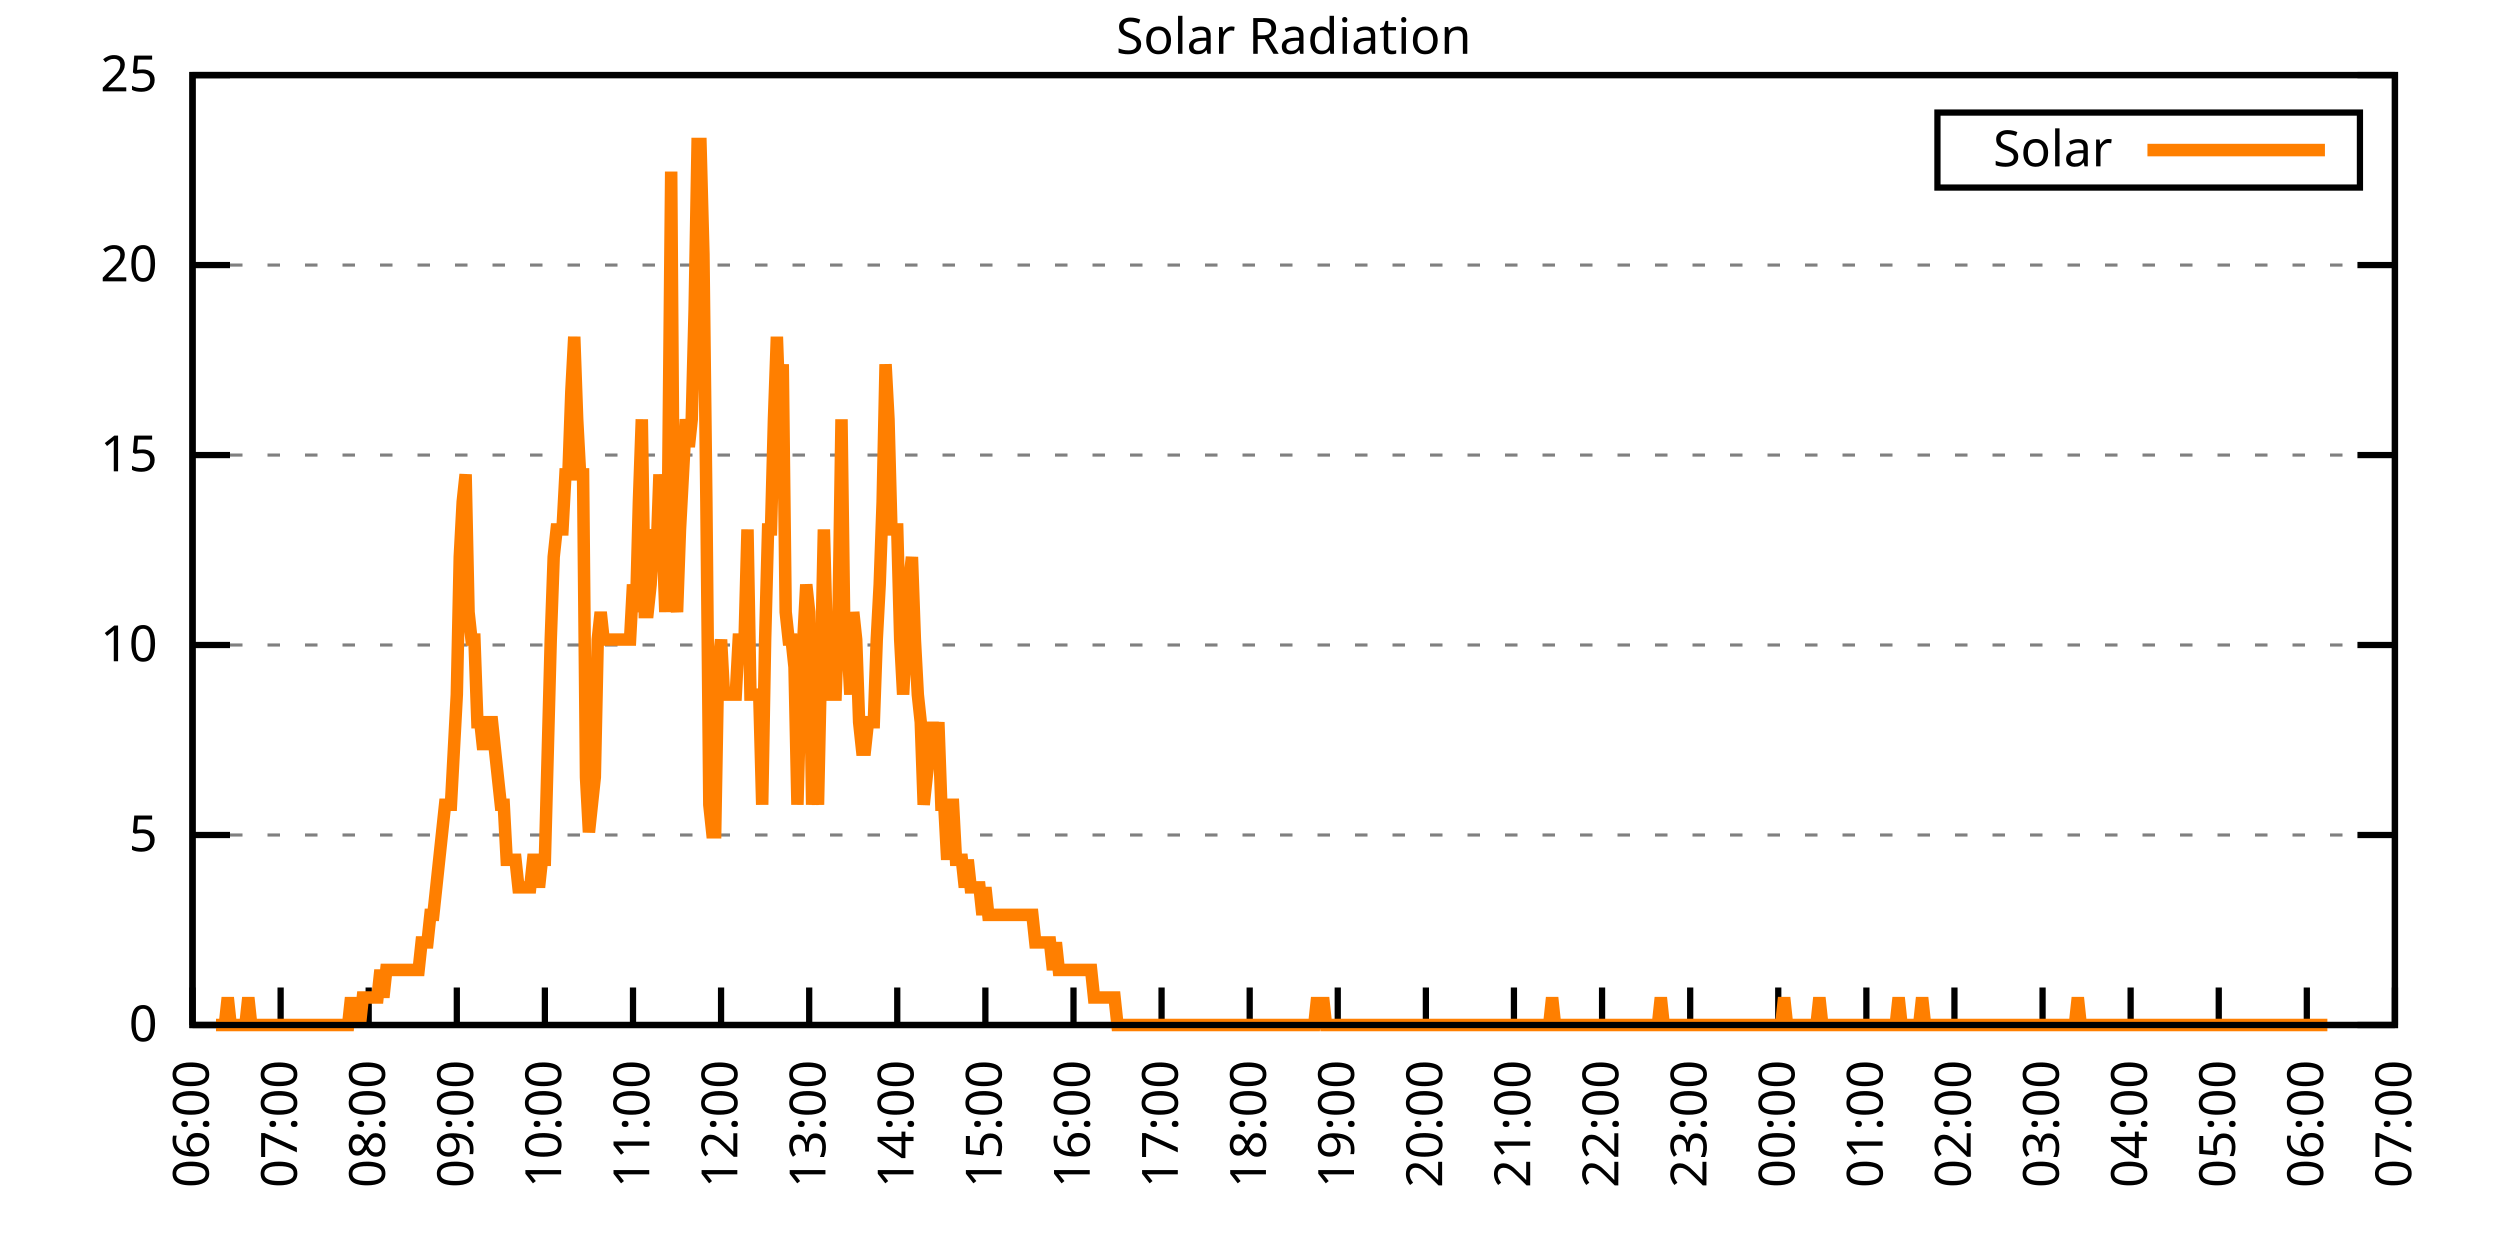
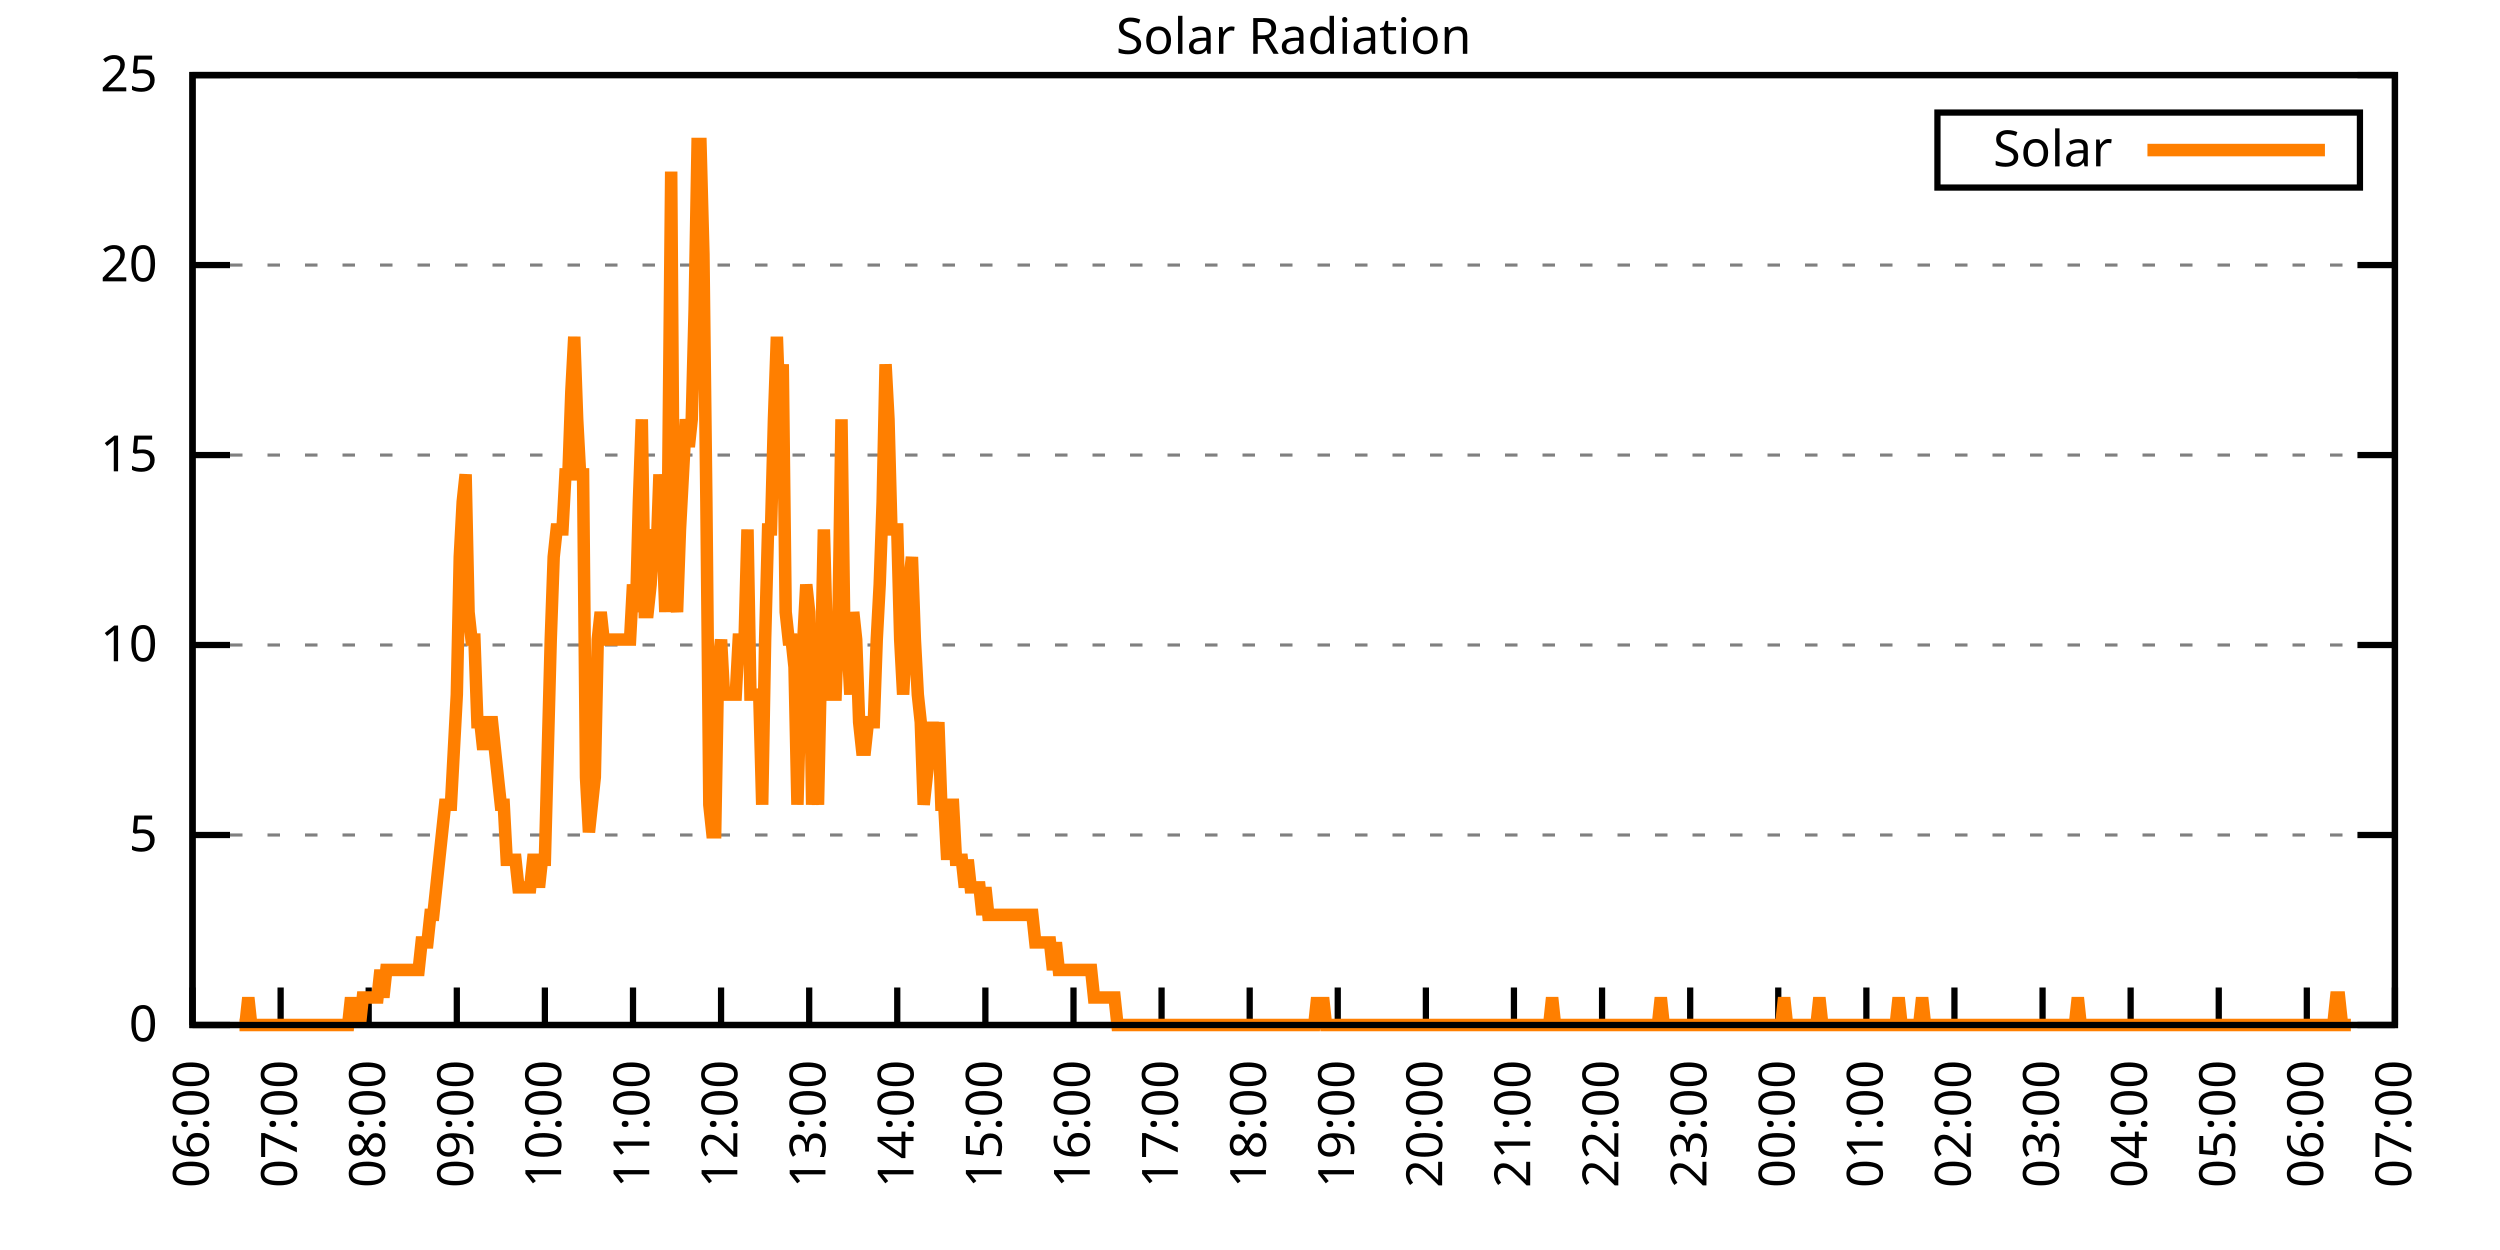
<svg xmlns="http://www.w3.org/2000/svg" xmlns:xlink="http://www.w3.org/1999/xlink" width="400" height="200" viewBox="0 0 400 200">
  <g id="gnuplot_canvas">
    <rect x="0" y="0" width="400" height="200" fill="none" />
    <defs>
      <circle id="gpDot" r="0.5" stroke-width="0.5" stroke="currentColor" />
      <path id="gpPt0" stroke-width="0.333" stroke="currentColor" d="M-1,0 h2 M0,-1 v2" />
      <path id="gpPt1" stroke-width="0.333" stroke="currentColor" d="M-1,-1 L1,1 M1,-1 L-1,1" />
      <path id="gpPt2" stroke-width="0.333" stroke="currentColor" d="M-1,0 L1,0 M0,-1 L0,1 M-1,-1 L1,1 M-1,1 L1,-1" />
      <rect id="gpPt3" stroke-width="0.333" stroke="currentColor" x="-1" y="-1" width="2" height="2" />
      <rect id="gpPt4" stroke-width="0.333" stroke="currentColor" fill="currentColor" x="-1" y="-1" width="2" height="2" />
      <circle id="gpPt5" stroke-width="0.333" stroke="currentColor" cx="0" cy="0" r="1" />
      <use xlink:href="#gpPt5" id="gpPt6" fill="currentColor" stroke="none" />
      <path id="gpPt7" stroke-width="0.333" stroke="currentColor" d="M0,-1.33 L-1.33,0.67 L1.33,0.67 z" />
      <use xlink:href="#gpPt7" id="gpPt8" fill="currentColor" stroke="none" />
      <use xlink:href="#gpPt7" id="gpPt9" stroke="currentColor" transform="rotate(180)" />
      <use xlink:href="#gpPt9" id="gpPt10" fill="currentColor" stroke="none" />
      <use xlink:href="#gpPt3" id="gpPt11" stroke="currentColor" transform="rotate(45)" />
      <use xlink:href="#gpPt11" id="gpPt12" fill="currentColor" stroke="none" />
      <path id="gpPt13" stroke-width="0.333" stroke="currentColor" d="M0,1.330 L1.265,0.411 L0.782,-1.067 L-0.782,-1.076 L-1.265,0.411 z" />
      <use xlink:href="#gpPt13" id="gpPt14" fill="currentColor" stroke="none" />
      <filter id="textbox" filterUnits="objectBoundingBox" x="0" y="0" height="1" width="1">
        <feFlood flood-color="white" flood-opacity="1" result="bgnd" />
        <feComposite in="SourceGraphic" in2="bgnd" operator="atop" />
      </filter>
      <filter id="greybox" filterUnits="objectBoundingBox" x="0" y="0" height="1" width="1">
        <feFlood flood-color="lightgrey" flood-opacity="1" result="grey" />
        <feComposite in="SourceGraphic" in2="grey" operator="atop" />
      </filter>
    </defs>
    <g fill="none" color="white" stroke="currentColor" stroke-width="1.00" stroke-linecap="butt" stroke-linejoin="miter">
</g>
    <g fill="none" color="black" stroke="currentColor" stroke-width="1.00" stroke-linecap="butt" stroke-linejoin="miter">
      <g stroke="none" shape-rendering="crispEdges">
        <polygon fill="rgb(255, 255, 255)" points="30.80,164.00 383.18,164.00 383.18,12.02 30.80,12.02 " />
      </g>
    </g>
    <g fill="none" color="black" stroke="currentColor" stroke-width="1.00" stroke-linecap="butt" stroke-linejoin="miter">
</g>
    <g fill="none" color="black" stroke="black" stroke-width="0.50" stroke-linecap="butt" stroke-linejoin="miter">
</g>
    <g fill="none" color="gray" stroke="currentColor" stroke-width="0.50" stroke-linecap="butt" stroke-linejoin="miter">
      <path stroke="gray" stroke-dasharray="2,4" class="gridline" d="M30.80,164.00 L383.19,164.00  " />
    </g>
    <g fill="none" color="gray" stroke="gray" stroke-width="1.00" stroke-linecap="butt" stroke-linejoin="miter">
</g>
    <g fill="none" color="black" stroke="currentColor" stroke-width="1.00" stroke-linecap="butt" stroke-linejoin="miter">
      <path stroke="black" d="M30.80,164.00 L36.80,164.00 M383.19,164.00 L377.19,164.00  " />
      <g transform="translate(25.20,166.60)" stroke="none" fill="black" font-family="Sans" font-size="8.00" text-anchor="end">
        <text>
          <tspan font-family="Sans"> 0</tspan>
        </text>
      </g>
    </g>
    <g fill="none" color="black" stroke="currentColor" stroke-width="1.00" stroke-linecap="butt" stroke-linejoin="miter">
</g>
    <g fill="none" color="black" stroke="black" stroke-width="0.50" stroke-linecap="butt" stroke-linejoin="miter">
</g>
    <g fill="none" color="gray" stroke="currentColor" stroke-width="0.50" stroke-linecap="butt" stroke-linejoin="miter">
      <path stroke="gray" stroke-dasharray="2,4" class="gridline" d="M30.80,133.60 L383.19,133.60  " />
    </g>
    <g fill="none" color="gray" stroke="gray" stroke-width="1.00" stroke-linecap="butt" stroke-linejoin="miter">
</g>
    <g fill="none" color="black" stroke="currentColor" stroke-width="1.00" stroke-linecap="butt" stroke-linejoin="miter">
      <path stroke="black" d="M30.80,133.60 L36.80,133.60 M383.19,133.60 L377.19,133.60  " />
      <g transform="translate(25.20,136.20)" stroke="none" fill="black" font-family="Sans" font-size="8.00" text-anchor="end">
        <text>
          <tspan font-family="Sans"> 5</tspan>
        </text>
      </g>
    </g>
    <g fill="none" color="black" stroke="currentColor" stroke-width="1.00" stroke-linecap="butt" stroke-linejoin="miter">
</g>
    <g fill="none" color="black" stroke="black" stroke-width="0.50" stroke-linecap="butt" stroke-linejoin="miter">
</g>
    <g fill="none" color="gray" stroke="currentColor" stroke-width="0.50" stroke-linecap="butt" stroke-linejoin="miter">
      <path stroke="gray" stroke-dasharray="2,4" class="gridline" d="M30.80,103.20 L383.19,103.20  " />
    </g>
    <g fill="none" color="gray" stroke="gray" stroke-width="1.00" stroke-linecap="butt" stroke-linejoin="miter">
</g>
    <g fill="none" color="black" stroke="currentColor" stroke-width="1.00" stroke-linecap="butt" stroke-linejoin="miter">
      <path stroke="black" d="M30.80,103.20 L36.80,103.20 M383.19,103.20 L377.19,103.20  " />
      <g transform="translate(25.20,105.80)" stroke="none" fill="black" font-family="Sans" font-size="8.00" text-anchor="end">
        <text>
          <tspan font-family="Sans"> 10</tspan>
        </text>
      </g>
    </g>
    <g fill="none" color="black" stroke="currentColor" stroke-width="1.00" stroke-linecap="butt" stroke-linejoin="miter">
</g>
    <g fill="none" color="black" stroke="black" stroke-width="0.50" stroke-linecap="butt" stroke-linejoin="miter">
</g>
    <g fill="none" color="gray" stroke="currentColor" stroke-width="0.50" stroke-linecap="butt" stroke-linejoin="miter">
      <path stroke="gray" stroke-dasharray="2,4" class="gridline" d="M30.80,72.81 L383.19,72.81  " />
    </g>
    <g fill="none" color="gray" stroke="gray" stroke-width="1.00" stroke-linecap="butt" stroke-linejoin="miter">
</g>
    <g fill="none" color="black" stroke="currentColor" stroke-width="1.00" stroke-linecap="butt" stroke-linejoin="miter">
      <path stroke="black" d="M30.80,72.81 L36.80,72.81 M383.19,72.81 L377.19,72.81  " />
      <g transform="translate(25.20,75.41)" stroke="none" fill="black" font-family="Sans" font-size="8.00" text-anchor="end">
        <text>
          <tspan font-family="Sans"> 15</tspan>
        </text>
      </g>
    </g>
    <g fill="none" color="black" stroke="currentColor" stroke-width="1.00" stroke-linecap="butt" stroke-linejoin="miter">
</g>
    <g fill="none" color="black" stroke="black" stroke-width="0.50" stroke-linecap="butt" stroke-linejoin="miter">
</g>
    <g fill="none" color="gray" stroke="currentColor" stroke-width="0.50" stroke-linecap="butt" stroke-linejoin="miter">
      <path stroke="gray" stroke-dasharray="2,4" class="gridline" d="M30.80,42.41 L383.19,42.41  " />
    </g>
    <g fill="none" color="gray" stroke="gray" stroke-width="1.00" stroke-linecap="butt" stroke-linejoin="miter">
</g>
    <g fill="none" color="black" stroke="currentColor" stroke-width="1.00" stroke-linecap="butt" stroke-linejoin="miter">
      <path stroke="black" d="M30.80,42.41 L36.80,42.41 M383.19,42.41 L377.19,42.41  " />
      <g transform="translate(25.20,45.01)" stroke="none" fill="black" font-family="Sans" font-size="8.00" text-anchor="end">
        <text>
          <tspan font-family="Sans"> 20</tspan>
        </text>
      </g>
    </g>
    <g fill="none" color="black" stroke="currentColor" stroke-width="1.00" stroke-linecap="butt" stroke-linejoin="miter">
</g>
    <g fill="none" color="black" stroke="black" stroke-width="0.50" stroke-linecap="butt" stroke-linejoin="miter">
</g>
    <g fill="none" color="gray" stroke="currentColor" stroke-width="0.50" stroke-linecap="butt" stroke-linejoin="miter">
      <path stroke="gray" stroke-dasharray="2,4" class="gridline" d="M30.80,12.01 L383.19,12.01  " />
    </g>
    <g fill="none" color="gray" stroke="gray" stroke-width="1.00" stroke-linecap="butt" stroke-linejoin="miter">
</g>
    <g fill="none" color="black" stroke="currentColor" stroke-width="1.00" stroke-linecap="butt" stroke-linejoin="miter">
      <path stroke="black" d="M30.80,12.01 L36.80,12.01 M383.19,12.01 L377.19,12.01  " />
      <g transform="translate(25.20,14.61)" stroke="none" fill="black" font-family="Sans" font-size="8.00" text-anchor="end">
        <text>
          <tspan font-family="Sans"> 25</tspan>
        </text>
      </g>
    </g>
    <g fill="none" color="black" stroke="currentColor" stroke-width="1.00" stroke-linecap="butt" stroke-linejoin="miter">
      <path stroke="black" d="M30.80,164.00 L30.80,158.00  " />
      <g transform="translate(33.40,169.60) rotate(270.00)" stroke="none" fill="black" font-family="Sans" font-size="8.00" text-anchor="end">
        <text>
          <tspan font-family="Sans">06:00</tspan>
        </text>
      </g>
    </g>
    <g fill="none" color="black" stroke="currentColor" stroke-width="1.00" stroke-linecap="butt" stroke-linejoin="miter">
      <path stroke="black" d="M44.90,164.00 L44.90,158.00  " />
      <g transform="translate(47.50,169.60) rotate(270.00)" stroke="none" fill="black" font-family="Sans" font-size="8.00" text-anchor="end">
        <text>
          <tspan font-family="Sans">07:00</tspan>
        </text>
      </g>
    </g>
    <g fill="none" color="black" stroke="currentColor" stroke-width="1.00" stroke-linecap="butt" stroke-linejoin="miter">
      <path stroke="black" d="M58.99,164.00 L58.99,158.00  " />
      <g transform="translate(61.59,169.60) rotate(270.00)" stroke="none" fill="black" font-family="Sans" font-size="8.00" text-anchor="end">
        <text>
          <tspan font-family="Sans">08:00</tspan>
        </text>
      </g>
    </g>
    <g fill="none" color="black" stroke="currentColor" stroke-width="1.00" stroke-linecap="butt" stroke-linejoin="miter">
      <path stroke="black" d="M73.09,164.00 L73.09,158.00  " />
      <g transform="translate(75.69,169.60) rotate(270.00)" stroke="none" fill="black" font-family="Sans" font-size="8.00" text-anchor="end">
        <text>
          <tspan font-family="Sans">09:00</tspan>
        </text>
      </g>
    </g>
    <g fill="none" color="black" stroke="currentColor" stroke-width="1.00" stroke-linecap="butt" stroke-linejoin="miter">
      <path stroke="black" d="M87.18,164.00 L87.18,158.00  " />
      <g transform="translate(89.78,169.60) rotate(270.00)" stroke="none" fill="black" font-family="Sans" font-size="8.00" text-anchor="end">
        <text>
          <tspan font-family="Sans">10:00</tspan>
        </text>
      </g>
    </g>
    <g fill="none" color="black" stroke="currentColor" stroke-width="1.00" stroke-linecap="butt" stroke-linejoin="miter">
      <path stroke="black" d="M101.28,164.00 L101.28,158.00  " />
      <g transform="translate(103.88,169.60) rotate(270.00)" stroke="none" fill="black" font-family="Sans" font-size="8.00" text-anchor="end">
        <text>
          <tspan font-family="Sans">11:00</tspan>
        </text>
      </g>
    </g>
    <g fill="none" color="black" stroke="currentColor" stroke-width="1.00" stroke-linecap="butt" stroke-linejoin="miter">
      <path stroke="black" d="M115.37,164.00 L115.37,158.00  " />
      <g transform="translate(117.97,169.60) rotate(270.00)" stroke="none" fill="black" font-family="Sans" font-size="8.00" text-anchor="end">
        <text>
          <tspan font-family="Sans">12:00</tspan>
        </text>
      </g>
    </g>
    <g fill="none" color="black" stroke="currentColor" stroke-width="1.00" stroke-linecap="butt" stroke-linejoin="miter">
      <path stroke="black" d="M129.47,164.00 L129.47,158.00  " />
      <g transform="translate(132.07,169.60) rotate(270.00)" stroke="none" fill="black" font-family="Sans" font-size="8.00" text-anchor="end">
        <text>
          <tspan font-family="Sans">13:00</tspan>
        </text>
      </g>
    </g>
    <g fill="none" color="black" stroke="currentColor" stroke-width="1.00" stroke-linecap="butt" stroke-linejoin="miter">
      <path stroke="black" d="M143.56,164.00 L143.56,158.00  " />
      <g transform="translate(146.16,169.60) rotate(270.00)" stroke="none" fill="black" font-family="Sans" font-size="8.00" text-anchor="end">
        <text>
          <tspan font-family="Sans">14:00</tspan>
        </text>
      </g>
    </g>
    <g fill="none" color="black" stroke="currentColor" stroke-width="1.00" stroke-linecap="butt" stroke-linejoin="miter">
      <path stroke="black" d="M157.66,164.00 L157.66,158.00  " />
      <g transform="translate(160.26,169.60) rotate(270.00)" stroke="none" fill="black" font-family="Sans" font-size="8.00" text-anchor="end">
        <text>
          <tspan font-family="Sans">15:00</tspan>
        </text>
      </g>
    </g>
    <g fill="none" color="black" stroke="currentColor" stroke-width="1.00" stroke-linecap="butt" stroke-linejoin="miter">
      <path stroke="black" d="M171.76,164.00 L171.76,158.00  " />
      <g transform="translate(174.36,169.60) rotate(270.00)" stroke="none" fill="black" font-family="Sans" font-size="8.00" text-anchor="end">
        <text>
          <tspan font-family="Sans">16:00</tspan>
        </text>
      </g>
    </g>
    <g fill="none" color="black" stroke="currentColor" stroke-width="1.00" stroke-linecap="butt" stroke-linejoin="miter">
      <path stroke="black" d="M185.85,164.00 L185.85,158.00  " />
      <g transform="translate(188.45,169.60) rotate(270.00)" stroke="none" fill="black" font-family="Sans" font-size="8.00" text-anchor="end">
        <text>
          <tspan font-family="Sans">17:00</tspan>
        </text>
      </g>
    </g>
    <g fill="none" color="black" stroke="currentColor" stroke-width="1.00" stroke-linecap="butt" stroke-linejoin="miter">
      <path stroke="black" d="M199.95,164.00 L199.95,158.00  " />
      <g transform="translate(202.55,169.60) rotate(270.00)" stroke="none" fill="black" font-family="Sans" font-size="8.00" text-anchor="end">
        <text>
          <tspan font-family="Sans">18:00</tspan>
        </text>
      </g>
    </g>
    <g fill="none" color="black" stroke="currentColor" stroke-width="1.00" stroke-linecap="butt" stroke-linejoin="miter">
      <path stroke="black" d="M214.04,164.00 L214.04,158.00  " />
      <g transform="translate(216.64,169.60) rotate(270.00)" stroke="none" fill="black" font-family="Sans" font-size="8.00" text-anchor="end">
        <text>
          <tspan font-family="Sans">19:00</tspan>
        </text>
      </g>
    </g>
    <g fill="none" color="black" stroke="currentColor" stroke-width="1.00" stroke-linecap="butt" stroke-linejoin="miter">
      <path stroke="black" d="M228.14,164.00 L228.14,158.00  " />
      <g transform="translate(230.74,169.60) rotate(270.00)" stroke="none" fill="black" font-family="Sans" font-size="8.00" text-anchor="end">
        <text>
          <tspan font-family="Sans">20:00</tspan>
        </text>
      </g>
    </g>
    <g fill="none" color="black" stroke="currentColor" stroke-width="1.00" stroke-linecap="butt" stroke-linejoin="miter">
      <path stroke="black" d="M242.23,164.00 L242.23,158.00  " />
      <g transform="translate(244.83,169.60) rotate(270.00)" stroke="none" fill="black" font-family="Sans" font-size="8.00" text-anchor="end">
        <text>
          <tspan font-family="Sans">21:00</tspan>
        </text>
      </g>
    </g>
    <g fill="none" color="black" stroke="currentColor" stroke-width="1.00" stroke-linecap="butt" stroke-linejoin="miter">
      <path stroke="black" d="M256.33,164.00 L256.33,158.00  " />
      <g transform="translate(258.93,169.60) rotate(270.00)" stroke="none" fill="black" font-family="Sans" font-size="8.00" text-anchor="end">
        <text>
          <tspan font-family="Sans">22:00</tspan>
        </text>
      </g>
    </g>
    <g fill="none" color="black" stroke="currentColor" stroke-width="1.00" stroke-linecap="butt" stroke-linejoin="miter">
      <path stroke="black" d="M270.43,164.00 L270.43,158.00  " />
      <g transform="translate(273.03,169.60) rotate(270.00)" stroke="none" fill="black" font-family="Sans" font-size="8.00" text-anchor="end">
        <text>
          <tspan font-family="Sans">23:00</tspan>
        </text>
      </g>
    </g>
    <g fill="none" color="black" stroke="currentColor" stroke-width="1.00" stroke-linecap="butt" stroke-linejoin="miter">
      <path stroke="black" d="M284.52,164.00 L284.52,158.00  " />
      <g transform="translate(287.12,169.60) rotate(270.00)" stroke="none" fill="black" font-family="Sans" font-size="8.00" text-anchor="end">
        <text>
          <tspan font-family="Sans">00:00</tspan>
        </text>
      </g>
    </g>
    <g fill="none" color="black" stroke="currentColor" stroke-width="1.00" stroke-linecap="butt" stroke-linejoin="miter">
      <path stroke="black" d="M298.62,164.00 L298.62,158.00  " />
      <g transform="translate(301.22,169.60) rotate(270.00)" stroke="none" fill="black" font-family="Sans" font-size="8.00" text-anchor="end">
        <text>
          <tspan font-family="Sans">01:00</tspan>
        </text>
      </g>
    </g>
    <g fill="none" color="black" stroke="currentColor" stroke-width="1.00" stroke-linecap="butt" stroke-linejoin="miter">
      <path stroke="black" d="M312.71,164.00 L312.71,158.00  " />
      <g transform="translate(315.31,169.60) rotate(270.00)" stroke="none" fill="black" font-family="Sans" font-size="8.00" text-anchor="end">
        <text>
          <tspan font-family="Sans">02:00</tspan>
        </text>
      </g>
    </g>
    <g fill="none" color="black" stroke="currentColor" stroke-width="1.00" stroke-linecap="butt" stroke-linejoin="miter">
      <path stroke="black" d="M326.81,164.00 L326.81,158.00  " />
      <g transform="translate(329.41,169.60) rotate(270.00)" stroke="none" fill="black" font-family="Sans" font-size="8.00" text-anchor="end">
        <text>
          <tspan font-family="Sans">03:00</tspan>
        </text>
      </g>
    </g>
    <g fill="none" color="black" stroke="currentColor" stroke-width="1.00" stroke-linecap="butt" stroke-linejoin="miter">
      <path stroke="black" d="M340.90,164.00 L340.90,158.00  " />
      <g transform="translate(343.50,169.60) rotate(270.00)" stroke="none" fill="black" font-family="Sans" font-size="8.00" text-anchor="end">
        <text>
          <tspan font-family="Sans">04:00</tspan>
        </text>
      </g>
    </g>
    <g fill="none" color="black" stroke="currentColor" stroke-width="1.00" stroke-linecap="butt" stroke-linejoin="miter">
      <path stroke="black" d="M355.00,164.00 L355.00,158.00  " />
      <g transform="translate(357.60,169.60) rotate(270.00)" stroke="none" fill="black" font-family="Sans" font-size="8.00" text-anchor="end">
        <text>
          <tspan font-family="Sans">05:00</tspan>
        </text>
      </g>
    </g>
    <g fill="none" color="black" stroke="currentColor" stroke-width="1.00" stroke-linecap="butt" stroke-linejoin="miter">
      <path stroke="black" d="M369.09,164.00 L369.09,158.00  " />
      <g transform="translate(371.69,169.60) rotate(270.00)" stroke="none" fill="black" font-family="Sans" font-size="8.00" text-anchor="end">
        <text>
          <tspan font-family="Sans">06:00</tspan>
        </text>
      </g>
    </g>
    <g fill="none" color="black" stroke="currentColor" stroke-width="1.00" stroke-linecap="butt" stroke-linejoin="miter">
      <path stroke="black" d="M383.19,164.00 L383.19,158.00  " />
      <g transform="translate(385.79,169.60) rotate(270.00)" stroke="none" fill="black" font-family="Sans" font-size="8.00" text-anchor="end">
        <text>
          <tspan font-family="Sans">07:00</tspan>
        </text>
      </g>
    </g>
    <g fill="none" color="black" stroke="currentColor" stroke-width="1.00" stroke-linecap="butt" stroke-linejoin="miter">
</g>
    <g fill="none" color="black" stroke="currentColor" stroke-width="1.00" stroke-linecap="butt" stroke-linejoin="miter">
      <path stroke="black" d="M30.80,12.01 L30.80,164.00 L383.19,164.00 L383.19,12.01 L30.80,12.01 Z  " />
    </g>
    <g fill="none" color="black" stroke="currentColor" stroke-width="1.00" stroke-linecap="butt" stroke-linejoin="miter">
</g>
    <g fill="none" color="black" stroke="currentColor" stroke-width="1.00" stroke-linecap="butt" stroke-linejoin="miter">
      <path stroke="black" d="M309.99,30.01 L309.99,18.01 L377.59,18.01 L377.59,30.01 L309.99,30.01 Z  " />
    </g>
    <g id="Solar_Radiation_plot_1">
      <g fill="none" color="white" stroke="black" stroke-width="2.00" stroke-linecap="butt" stroke-linejoin="miter">
</g>
      <g fill="none" color="black" stroke="currentColor" stroke-width="2.00" stroke-linecap="butt" stroke-linejoin="miter">
        <g transform="translate(337.99,26.61)" stroke="none" fill="black" font-family="Sans" font-size="8.00" text-anchor="end">
          <text>
            <tspan font-family="Sans">Solar</tspan>
          </text>
        </g>
      </g>
      <g fill="none" color="black" stroke="currentColor" stroke-width="2.00" stroke-linecap="butt" stroke-linejoin="miter">
-         <path stroke="rgb(255, 127,   0)" d="M343.59,24.01 L371.99,24.01 M34.56,164.00 L35.03,164.00 L35.50,164.00 L35.97,164.00 L36.44,159.60 L36.91,164.00   L37.38,164.00 L37.85,164.00 L38.32,164.00 L38.79,164.00 L39.26,164.00 L39.73,159.60 L40.20,164.00 L40.67,164.00   L41.14,164.00 L41.61,164.00 L42.08,164.00 L42.55,164.00 L43.02,164.00 L43.49,164.00 L43.96,164.00 L44.43,164.00   L44.90,164.00 L45.37,164.00 L45.84,164.00 L46.31,164.00 L46.78,164.00 L47.24,164.00 L47.71,164.00 L48.18,164.00   L48.65,164.00 L49.12,164.00 L49.59,164.00 L50.06,164.00 L50.53,164.00 L51.00,164.00 L51.47,164.00 L51.94,164.00   L52.41,164.00 L52.88,164.00 L53.35,164.00 L53.82,164.00 L54.29,164.00 L54.76,164.00 L55.23,164.00 L55.70,164.00   L56.17,159.60 L56.64,164.00 L57.11,159.60 L57.58,164.00 L58.05,159.60 L58.52,159.60 L58.99,159.60 L59.46,159.60   L59.93,159.60 L60.40,159.60 L60.87,155.19 L61.34,159.60 L61.81,155.19 L62.28,155.19 L62.75,155.19 L63.22,155.19   L63.69,155.19 L64.16,155.19 L64.63,155.19 L65.10,155.19 L65.57,155.19 L66.04,155.19 L66.51,155.19 L66.98,155.19   L67.45,150.79 L67.92,150.79 L68.39,150.79 L68.86,146.38 L69.33,146.38 L69.80,141.98 L70.27,137.57 L70.74,133.17   L71.21,128.76 L71.68,128.76 L72.15,128.76 L72.62,119.95 L73.09,111.14 L73.56,89.12 L74.03,80.31 L74.50,75.90   L74.97,97.93 L75.44,102.33 L75.91,102.33 L76.38,115.55 L76.85,115.55 L77.32,119.95 L77.79,115.55 L78.26,115.55   L78.73,115.55 L79.19,119.95 L79.66,124.36 L80.13,128.76 L80.60,128.76 L81.07,137.57 L81.54,137.57 L82.01,137.57   L82.48,137.57 L82.95,141.98 L83.42,141.98 L83.89,141.98 L84.36,141.98 L84.83,141.98 L85.30,137.57 L85.77,137.57   L86.24,141.98 L86.71,137.57 L87.18,137.57 L87.65,119.95 L88.12,102.33 L88.59,89.12 L89.06,84.71 L89.53,84.71   L90.00,84.71 L90.47,75.90 L90.94,75.90 L91.41,62.69 L91.88,53.88 L92.35,67.09 L92.82,75.90 L93.29,75.90   L93.76,124.36 L94.23,133.17 L94.70,128.76 L95.17,124.36 L95.64,102.33 L96.11,97.93 L96.58,102.33 L97.05,102.33   L97.52,102.33 L97.99,102.33 L98.46,102.33 L98.93,102.33 L99.40,102.33 L99.87,102.33 L100.34,102.33 L100.81,102.33   L101.28,93.52 L101.75,97.93 L102.22,80.31 L102.69,67.09 L103.16,97.93 L103.63,97.93 L104.10,93.52 L104.57,84.71   L105.04,89.12 L105.51,75.90 L105.98,84.71 L106.45,97.93 L106.92,75.90 L107.39,27.45 L107.86,93.52 L108.33,97.93   L108.80,84.71 L109.27,75.90 L109.74,67.09 L110.21,71.50 L110.68,67.09 L111.14,49.47 L111.61,23.04 L112.08,23.04   L112.55,40.66 L113.02,80.31 L113.49,128.76 L113.96,133.17 L114.43,133.17 L114.90,106.74 L115.37,102.33 L115.84,111.14   L116.31,111.14 L116.78,111.14 L117.25,111.14 L117.72,111.14 L118.19,102.33 L118.66,102.33 L119.13,102.33 L119.60,84.71   L120.07,111.14 L120.54,111.14 L121.01,111.14 L121.48,111.14 L121.95,128.76 L122.42,102.33 L122.89,84.71 L123.36,84.71   L123.83,67.09 L124.30,53.88 L124.77,67.09 L125.24,58.28 L125.71,97.93 L126.18,102.33 L126.65,102.33 L127.12,106.74   L127.59,128.76 L128.06,111.14 L128.53,102.33 L129.00,93.52 L129.47,97.93 L129.94,128.76 L130.41,119.95 L130.88,128.76   L131.35,106.74 L131.82,84.71 L132.29,102.33 L132.76,111.14 L133.23,111.14 L133.70,111.14 L134.17,97.93 L134.64,67.09   L135.11,102.33 L135.58,102.33 L136.05,111.14 L136.52,97.93 L136.99,102.33 L137.46,115.55 L137.93,119.95 L138.40,119.95   L138.87,115.55 L139.34,115.55 L139.81,115.55 L140.28,102.33 L140.75,93.52 L141.22,80.31 L141.69,58.28 L142.16,67.09   L142.63,84.71 L143.09,84.71 L143.56,84.71 L144.03,102.33 L144.50,111.14 L144.97,102.33 L145.44,93.52 L145.91,89.12   L146.38,102.33 L146.85,111.14 L147.32,115.55 L147.79,128.76 L148.26,124.36 L148.73,119.95 L149.20,115.55 L149.67,119.95   L150.14,115.55 L150.61,128.76 L151.08,128.76 L151.55,137.57 L152.02,128.76 L152.49,128.76 L152.96,137.57 L153.43,137.57   L153.90,137.57 L154.37,141.98 L154.84,137.57 L155.31,141.98 L155.78,141.98 L156.25,141.98 L156.72,141.98 L157.19,146.38   L157.66,141.98 L158.13,146.38 L158.60,146.38 L159.07,146.38 L159.54,146.38 L160.01,146.38 L160.48,146.38 L160.95,146.38   L161.42,146.38 L161.89,146.38 L162.36,146.38 L162.83,146.38 L163.30,146.38 L163.77,146.38 L164.24,146.38 L164.71,146.38   L165.18,146.38 L165.65,150.79 L166.12,150.79 L166.59,150.79 L167.06,150.79 L167.53,150.79 L168.00,150.79 L168.47,155.19   L168.94,150.79 L169.41,155.19 L169.88,155.19 L170.35,155.19 L170.82,155.19 L171.29,155.19 L171.76,155.19 L172.23,155.19   L172.70,155.19 L173.17,155.19 L173.64,155.19 L174.11,155.19 L174.58,155.19 L175.04,159.60 L175.51,159.60 L175.98,159.60   L176.45,159.60 L176.92,159.60 L177.39,159.60 L177.86,159.60 L178.33,159.60 L178.80,164.00 L179.27,164.00 L179.74,164.00   L180.21,164.00 L180.68,164.00 L181.15,164.00 L181.62,164.00 L182.09,164.00 L182.56,164.00 L183.03,164.00 L183.50,164.00   L183.97,164.00 L184.44,164.00 L184.91,164.00 L185.38,164.00 L185.85,164.00 L186.32,164.00 L186.79,164.00 L187.26,164.00   L187.73,164.00 L188.20,164.00 L188.67,164.00 L189.14,164.00 L189.61,164.00 L190.08,164.00 L190.55,164.00 L191.02,164.00   L191.49,164.00 L191.96,164.00 L192.43,164.00 L192.90,164.00 L193.37,164.00 L193.84,164.00 L194.31,164.00 L194.78,164.00   L195.25,164.00 L195.72,164.00 L196.19,164.00 L196.66,164.00 L197.13,164.00 L197.60,164.00 L198.07,164.00 L198.54,164.00   L199.01,164.00 L199.48,164.00 L199.95,164.00 L200.42,164.00 L200.89,164.00 L201.36,164.00 L201.83,164.00 L202.30,164.00   L202.77,164.00 L203.24,164.00 L203.71,164.00 L204.18,164.00 L204.65,164.00 L205.12,164.00 L205.59,164.00 L206.06,164.00   L206.53,164.00 L207.00,164.00 L207.46,164.00 L207.93,164.00 L208.40,164.00 L208.87,164.00 L209.34,164.00 L209.81,164.00   L210.28,164.00 L210.75,159.60 L211.22,164.00 L211.69,159.60 L212.16,164.00 L212.63,164.00 L213.10,164.00 L213.57,164.00   L214.04,164.00 L214.51,164.00 L214.98,164.00 L215.45,164.00 L215.92,164.00 L216.39,164.00 L216.86,164.00 L217.33,164.00   L217.80,164.00 L218.27,164.00 L218.74,164.00 L219.21,164.00 L219.68,164.00 L220.15,164.00 L220.62,164.00 L221.09,164.00   L221.56,164.00 L222.03,164.00 L222.50,164.00 L222.97,164.00 L223.44,164.00 L223.91,164.00 L224.38,164.00 L224.85,164.00   L225.32,164.00 L225.79,164.00 L226.26,164.00 L226.73,164.00 L227.20,164.00 L227.67,164.00 L228.14,164.00 L228.61,164.00   L229.08,164.00 L229.55,164.00 L230.02,164.00 L230.49,164.00 L230.96,164.00 L231.43,164.00 L231.90,164.00 L232.37,164.00   L232.84,164.00 L233.31,164.00 L233.78,164.00 L234.25,164.00 L234.72,164.00 L235.19,164.00 L235.66,164.00 L236.13,164.00   L236.60,164.00 L237.07,164.00 L237.54,164.00 L238.01,164.00 L238.48,164.00 L238.95,164.00 L239.41,164.00 L239.88,164.00   L240.35,164.00 L240.82,164.00 L241.29,164.00 L241.76,164.00 L242.23,164.00 L242.70,164.00 L243.17,164.00 L243.64,164.00   L244.11,164.00 L244.58,164.00 L245.05,164.00 L245.52,164.00 L245.99,164.00 L246.46,164.00 L246.93,164.00 L247.40,164.00   L247.87,164.00 L248.34,159.60 L248.81,164.00 L249.28,164.00 L249.75,164.00 L250.22,164.00 L250.69,164.00 L251.16,164.00   L251.63,164.00 L252.10,164.00 L252.57,164.00 L253.04,164.00 L253.51,164.00 L253.98,164.00 L254.45,164.00 L254.92,164.00   L255.39,164.00 L255.86,164.00 L256.33,164.00 L256.80,164.00 L257.27,164.00 L257.74,164.00 L258.21,164.00 L258.68,164.00   L259.15,164.00 L259.62,164.00 L260.09,164.00 L260.56,164.00 L261.03,164.00 L261.50,164.00 L261.97,164.00 L262.44,164.00   L262.91,164.00 L263.38,164.00 L263.85,164.00 L264.32,164.00 L264.79,164.00 L265.26,164.00 L265.73,159.60 L266.20,164.00   L266.67,164.00 L267.14,164.00 L267.61,164.00 L268.08,164.00 L268.55,164.00 L269.02,164.00 L269.49,164.00 L269.96,164.00   L270.43,164.00 L270.90,164.00 L271.36,164.00 L271.83,164.00 L272.30,164.00 L272.77,164.00 L273.24,164.00 L273.71,164.00   L274.18,164.00 L274.65,164.00 L275.12,164.00 L275.59,164.00 L276.06,164.00 L276.53,164.00 L277.00,164.00 L277.47,164.00   L277.94,164.00 L278.41,164.00 L278.88,164.00 L279.35,164.00 L279.82,164.00 L280.29,164.00 L280.76,164.00 L281.23,164.00   L281.70,164.00 L282.17,164.00 L282.64,164.00 L283.11,164.00 L283.58,164.00 L284.05,164.00 L284.52,164.00 L284.99,164.00   L285.46,159.60 L285.93,164.00 L286.40,164.00 L286.87,164.00 L287.34,164.00 L287.81,164.00 L288.28,164.00 L288.75,164.00   L289.22,164.00 L289.69,164.00 L290.16,164.00 L290.63,164.00 L291.10,159.60 L291.57,164.00 L292.04,164.00 L292.51,164.00   L292.98,164.00 L293.45,164.00 L293.92,164.00 L294.39,164.00 L294.86,164.00 L295.33,164.00 L295.80,164.00 L296.27,164.00   L296.74,164.00 L297.21,164.00 L297.68,164.00 L298.15,164.00 L298.62,164.00 L299.09,164.00 L299.56,164.00 L300.03,164.00   L300.50,164.00 L300.97,164.00 L301.44,164.00 L301.91,164.00 L302.38,164.00 L302.85,164.00 L303.31,164.00 L303.78,159.60   L304.25,164.00 L304.72,164.00 L305.19,164.00 L305.66,164.00 L306.13,164.00 L306.60,164.00 L307.07,164.00 L307.54,159.60   L308.01,164.00 L308.48,164.00 L308.95,164.00 L309.42,164.00 L309.89,164.00 L310.36,164.00 L310.83,164.00 L311.30,164.00   L311.77,164.00 L312.24,164.00 L312.71,164.00 L313.18,164.00 L313.65,164.00 L314.12,164.00 L314.59,164.00 L315.06,164.00   L315.53,164.00 L316.00,164.00 L316.47,164.00 L316.94,164.00 L317.41,164.00 L317.88,164.00 L318.35,164.00 L318.82,164.00   L319.29,164.00 L319.76,164.00 L320.23,164.00 L320.70,164.00 L321.17,164.00 L321.64,164.00 L322.11,164.00 L322.58,164.00   L323.05,164.00 L323.52,164.00 L323.99,164.00 L324.46,164.00 L324.93,164.00 L325.40,164.00 L325.87,164.00 L326.34,164.00   L326.81,164.00 L327.28,164.00 L327.75,164.00 L328.22,164.00 L328.69,164.00 L329.16,164.00 L329.63,164.00 L330.10,164.00   L330.57,164.00 L331.04,164.00 L331.51,164.00 L331.98,164.00 L332.45,159.60 L332.92,164.00 L333.39,164.00 L333.86,164.00   L334.33,164.00 L334.80,164.00 L335.26,164.00 L335.73,164.00 L336.20,164.00 L336.67,164.00 L337.14,164.00 L337.61,164.00   L338.08,164.00 L338.55,164.00 L339.02,164.00 L339.49,164.00 L339.96,164.00 L340.43,164.00 L340.90,164.00 L341.37,164.00   L341.84,164.00 L342.31,164.00 L342.78,164.00 L343.25,164.00 L343.72,164.00 L344.19,164.00 L344.66,164.00 L345.13,164.00   L345.60,164.00 L346.07,164.00 L346.54,164.00 L347.01,164.00 L347.48,164.00 L347.95,164.00 L348.42,164.00 L348.89,164.00   L349.36,164.00 L349.83,164.00 L350.30,164.00 L350.77,164.00 L351.24,164.00 L351.71,164.00 L352.18,164.00 L352.65,164.00   L353.12,164.00 L353.59,164.00 L354.06,164.00 L354.53,164.00 L355.00,164.00 L355.47,164.00 L355.94,164.00 L356.41,164.00   L356.88,164.00 L357.35,164.00 L357.82,164.00 L358.29,164.00 L358.76,164.00 L359.23,164.00 L359.70,164.00 L360.17,164.00   L360.64,164.00 L361.11,164.00 L361.58,164.00 L362.05,164.00 L362.52,164.00 L362.99,164.00 L363.46,164.00 L363.93,164.00   L364.40,164.00 L364.87,164.00 L365.34,164.00 L365.81,164.00 L366.28,164.00 L366.75,164.00 L367.21,164.00 L367.68,164.00   L368.15,164.00 L368.62,164.00 L369.09,164.00 L369.56,164.00 L370.03,164.00 L370.50,164.00 L370.97,164.00 L371.44,164.00   L371.91,164.00 L372.38,164.00  " />
+         <path stroke="rgb(255, 127,   0)" d="M343.59,24.01 L371.99,24.01 M38.32,164.00 L38.79,164.00 L39.26,164.00 L39.73,159.60 L40.20,164.00 L40.67,164.00   L41.14,164.00 L41.61,164.00 L42.08,164.00 L42.55,164.00 L43.02,164.00 L43.49,164.00 L43.96,164.00 L44.43,164.00   L44.90,164.00 L45.37,164.00 L45.84,164.00 L46.31,164.00 L46.78,164.00 L47.24,164.00 L47.71,164.00 L48.18,164.00   L48.65,164.00 L49.12,164.00 L49.59,164.00 L50.06,164.00 L50.53,164.00 L51.00,164.00 L51.47,164.00 L51.94,164.00   L52.41,164.00 L52.88,164.00 L53.35,164.00 L53.82,164.00 L54.29,164.00 L54.76,164.00 L55.23,164.00 L55.70,164.00   L56.17,159.60 L56.64,164.00 L57.11,159.60 L57.58,164.00 L58.05,159.60 L58.52,159.60 L58.99,159.60 L59.46,159.60   L59.93,159.60 L60.40,159.60 L60.87,155.19 L61.34,159.60 L61.81,155.19 L62.28,155.19 L62.75,155.19 L63.22,155.19   L63.69,155.19 L64.16,155.19 L64.63,155.19 L65.10,155.19 L65.57,155.19 L66.04,155.19 L66.51,155.19 L66.98,155.19   L67.45,150.79 L67.92,150.79 L68.39,150.79 L68.86,146.38 L69.33,146.38 L69.80,141.98 L70.27,137.57 L70.74,133.17   L71.21,128.76 L71.68,128.76 L72.15,128.76 L72.62,119.95 L73.09,111.14 L73.56,89.12 L74.03,80.31 L74.50,75.90   L74.97,97.93 L75.44,102.33 L75.91,102.33 L76.38,115.55 L76.85,115.55 L77.32,119.95 L77.79,115.55 L78.26,115.55   L78.73,115.55 L79.19,119.95 L79.66,124.36 L80.13,128.76 L80.60,128.76 L81.07,137.57 L81.54,137.57 L82.01,137.57   L82.48,137.57 L82.95,141.98 L83.42,141.98 L83.89,141.98 L84.36,141.98 L84.83,141.98 L85.30,137.57 L85.77,137.57   L86.24,141.98 L86.71,137.57 L87.18,137.57 L87.65,119.95 L88.12,102.33 L88.59,89.12 L89.06,84.71 L89.53,84.71   L90.00,84.71 L90.47,75.90 L90.94,75.90 L91.41,62.69 L91.88,53.88 L92.35,67.09 L92.82,75.90 L93.29,75.90   L93.76,124.36 L94.23,133.17 L94.70,128.76 L95.17,124.36 L95.64,102.33 L96.11,97.93 L96.58,102.33 L97.05,102.33   L97.52,102.33 L97.99,102.33 L98.46,102.33 L98.93,102.33 L99.40,102.33 L99.87,102.33 L100.34,102.33 L100.81,102.33   L101.28,93.52 L101.75,97.93 L102.22,80.31 L102.69,67.09 L103.16,97.93 L103.63,97.93 L104.10,93.52 L104.57,84.71   L105.04,89.12 L105.51,75.90 L105.98,84.71 L106.45,97.93 L106.92,75.90 L107.39,27.45 L107.86,93.52 L108.33,97.93   L108.80,84.71 L109.27,75.90 L109.74,67.09 L110.21,71.50 L110.68,67.09 L111.14,49.47 L111.61,23.04 L112.08,23.04   L112.55,40.66 L113.02,80.31 L113.49,128.76 L113.96,133.17 L114.43,133.17 L114.90,106.74 L115.37,102.33 L115.84,111.14   L116.31,111.14 L116.78,111.14 L117.25,111.14 L117.72,111.14 L118.19,102.33 L118.66,102.33 L119.13,102.33 L119.60,84.71   L120.07,111.14 L120.54,111.14 L121.01,111.14 L121.48,111.14 L121.95,128.76 L122.42,102.33 L122.89,84.71 L123.36,84.71   L123.83,67.09 L124.30,53.88 L124.77,67.09 L125.24,58.28 L125.71,97.93 L126.18,102.33 L126.65,102.33 L127.12,106.74   L127.59,128.76 L128.06,111.14 L128.53,102.33 L129.00,93.52 L129.47,97.93 L129.94,128.76 L130.41,119.95 L130.88,128.76   L131.35,106.74 L131.82,84.71 L132.29,102.33 L132.76,111.14 L133.23,111.14 L133.70,111.14 L134.17,97.93 L134.64,67.09   L135.11,102.33 L135.58,102.33 L136.05,111.14 L136.52,97.93 L136.99,102.33 L137.46,115.55 L137.93,119.95 L138.40,119.95   L138.87,115.55 L139.34,115.55 L139.81,115.55 L140.28,102.33 L140.75,93.52 L141.22,80.31 L141.69,58.28 L142.16,67.09   L142.63,84.71 L143.09,84.71 L143.56,84.71 L144.03,102.33 L144.50,111.14 L144.97,102.33 L145.44,93.52 L145.91,89.12   L146.38,102.33 L146.85,111.14 L147.32,115.55 L147.79,128.76 L148.26,124.36 L148.73,119.95 L149.20,115.55 L149.67,119.95   L150.14,115.55 L150.61,128.76 L151.08,128.76 L151.55,137.57 L152.02,128.76 L152.49,128.76 L152.96,137.57 L153.43,137.57   L153.90,137.57 L154.37,141.98 L154.84,137.57 L155.31,141.98 L155.78,141.98 L156.25,141.98 L156.72,141.98 L157.19,146.38   L157.66,141.98 L158.13,146.38 L158.60,146.38 L159.07,146.38 L159.54,146.38 L160.01,146.38 L160.48,146.38 L160.95,146.38   L161.42,146.38 L161.89,146.38 L162.36,146.38 L162.83,146.38 L163.30,146.38 L163.77,146.38 L164.24,146.38 L164.71,146.38   L165.18,146.38 L165.65,150.79 L166.12,150.79 L166.59,150.79 L167.06,150.79 L167.53,150.79 L168.00,150.79 L168.47,155.19   L168.94,150.79 L169.41,155.19 L169.88,155.19 L170.35,155.19 L170.82,155.19 L171.29,155.19 L171.76,155.19 L172.23,155.19   L172.70,155.19 L173.17,155.19 L173.64,155.19 L174.11,155.19 L174.58,155.19 L175.04,159.60 L175.51,159.60 L175.98,159.60   L176.45,159.60 L176.92,159.60 L177.39,159.60 L177.86,159.60 L178.33,159.60 L178.80,164.00 L179.27,164.00 L179.74,164.00   L180.21,164.00 L180.68,164.00 L181.15,164.00 L181.62,164.00 L182.09,164.00 L182.56,164.00 L183.03,164.00 L183.50,164.00   L183.97,164.00 L184.44,164.00 L184.91,164.00 L185.38,164.00 L185.85,164.00 L186.32,164.00 L186.79,164.00 L187.26,164.00   L187.73,164.00 L188.20,164.00 L188.67,164.00 L189.14,164.00 L189.61,164.00 L190.08,164.00 L190.55,164.00 L191.02,164.00   L191.49,164.00 L191.96,164.00 L192.43,164.00 L192.90,164.00 L193.37,164.00 L193.84,164.00 L194.31,164.00 L194.78,164.00   L195.25,164.00 L195.72,164.00 L196.19,164.00 L196.66,164.00 L197.13,164.00 L197.60,164.00 L198.07,164.00 L198.54,164.00   L199.01,164.00 L199.48,164.00 L199.95,164.00 L200.42,164.00 L200.89,164.00 L201.36,164.00 L201.83,164.00 L202.30,164.00   L202.77,164.00 L203.24,164.00 L203.71,164.00 L204.18,164.00 L204.65,164.00 L205.12,164.00 L205.59,164.00 L206.06,164.00   L206.53,164.00 L207.00,164.00 L207.46,164.00 L207.93,164.00 L208.40,164.00 L208.87,164.00 L209.34,164.00 L209.81,164.00   L210.28,164.00 L210.75,159.60 L211.22,164.00 L211.69,159.60 L212.16,164.00 L212.63,164.00 L213.10,164.00 L213.57,164.00   L214.04,164.00 L214.51,164.00 L214.98,164.00 L215.45,164.00 L215.92,164.00 L216.39,164.00 L216.86,164.00 L217.33,164.00   L217.80,164.00 L218.27,164.00 L218.74,164.00 L219.21,164.00 L219.68,164.00 L220.15,164.00 L220.62,164.00 L221.09,164.00   L221.56,164.00 L222.03,164.00 L222.50,164.00 L222.97,164.00 L223.44,164.00 L223.91,164.00 L224.38,164.00 L224.85,164.00   L225.32,164.00 L225.79,164.00 L226.26,164.00 L226.73,164.00 L227.20,164.00 L227.67,164.00 L228.14,164.00 L228.61,164.00   L229.08,164.00 L229.55,164.00 L230.02,164.00 L230.49,164.00 L230.96,164.00 L231.43,164.00 L231.90,164.00 L232.37,164.00   L232.84,164.00 L233.31,164.00 L233.78,164.00 L234.25,164.00 L234.72,164.00 L235.19,164.00 L235.66,164.00 L236.13,164.00   L236.60,164.00 L237.07,164.00 L237.54,164.00 L238.01,164.00 L238.48,164.00 L238.95,164.00 L239.41,164.00 L239.88,164.00   L240.35,164.00 L240.82,164.00 L241.29,164.00 L241.76,164.00 L242.23,164.00 L242.70,164.00 L243.17,164.00 L243.64,164.00   L244.11,164.00 L244.58,164.00 L245.05,164.00 L245.52,164.00 L245.99,164.00 L246.46,164.00 L246.93,164.00 L247.40,164.00   L247.87,164.00 L248.34,159.60 L248.81,164.00 L249.28,164.00 L249.75,164.00 L250.22,164.00 L250.69,164.00 L251.16,164.00   L251.63,164.00 L252.10,164.00 L252.57,164.00 L253.04,164.00 L253.51,164.00 L253.98,164.00 L254.45,164.00 L254.92,164.00   L255.39,164.00 L255.86,164.00 L256.33,164.00 L256.80,164.00 L257.27,164.00 L257.74,164.00 L258.21,164.00 L258.68,164.00   L259.15,164.00 L259.62,164.00 L260.09,164.00 L260.56,164.00 L261.03,164.00 L261.50,164.00 L261.97,164.00 L262.44,164.00   L262.91,164.00 L263.38,164.00 L263.85,164.00 L264.32,164.00 L264.79,164.00 L265.26,164.00 L265.73,159.60 L266.20,164.00   L266.67,164.00 L267.14,164.00 L267.61,164.00 L268.08,164.00 L268.55,164.00 L269.02,164.00 L269.49,164.00 L269.96,164.00   L270.43,164.00 L270.90,164.00 L271.36,164.00 L271.83,164.00 L272.30,164.00 L272.77,164.00 L273.24,164.00 L273.71,164.00   L274.18,164.00 L274.65,164.00 L275.12,164.00 L275.59,164.00 L276.06,164.00 L276.53,164.00 L277.00,164.00 L277.47,164.00   L277.94,164.00 L278.41,164.00 L278.88,164.00 L279.35,164.00 L279.82,164.00 L280.29,164.00 L280.76,164.00 L281.23,164.00   L281.70,164.00 L282.17,164.00 L282.64,164.00 L283.11,164.00 L283.58,164.00 L284.05,164.00 L284.52,164.00 L284.99,164.00   L285.46,159.60 L285.93,164.00 L286.40,164.00 L286.87,164.00 L287.34,164.00 L287.81,164.00 L288.28,164.00 L288.75,164.00   L289.22,164.00 L289.69,164.00 L290.16,164.00 L290.63,164.00 L291.10,159.60 L291.57,164.00 L292.04,164.00 L292.51,164.00   L292.98,164.00 L293.45,164.00 L293.92,164.00 L294.39,164.00 L294.86,164.00 L295.33,164.00 L295.80,164.00 L296.27,164.00   L296.74,164.00 L297.21,164.00 L297.68,164.00 L298.15,164.00 L298.62,164.00 L299.09,164.00 L299.56,164.00 L300.03,164.00   L300.50,164.00 L300.97,164.00 L301.44,164.00 L301.91,164.00 L302.38,164.00 L302.85,164.00 L303.31,164.00 L303.78,159.60   L304.25,164.00 L304.72,164.00 L305.19,164.00 L305.66,164.00 L306.13,164.00 L306.60,164.00 L307.07,164.00 L307.54,159.60   L308.01,164.00 L308.48,164.00 L308.95,164.00 L309.42,164.00 L309.89,164.00 L310.36,164.00 L310.83,164.00 L311.30,164.00   L311.77,164.00 L312.24,164.00 L312.71,164.00 L313.18,164.00 L313.65,164.00 L314.12,164.00 L314.59,164.00 L315.06,164.00   L315.53,164.00 L316.00,164.00 L316.47,164.00 L316.94,164.00 L317.41,164.00 L317.88,164.00 L318.35,164.00 L318.82,164.00   L319.29,164.00 L319.76,164.00 L320.23,164.00 L320.70,164.00 L321.17,164.00 L321.64,164.00 L322.11,164.00 L322.58,164.00   L323.05,164.00 L323.52,164.00 L323.99,164.00 L324.46,164.00 L324.93,164.00 L325.40,164.00 L325.87,164.00 L326.34,164.00   L326.81,164.00 L327.28,164.00 L327.75,164.00 L328.22,164.00 L328.69,164.00 L329.16,164.00 L329.63,164.00 L330.10,164.00   L330.57,164.00 L331.04,164.00 L331.51,164.00 L331.98,164.00 L332.45,159.60 L332.92,164.00 L333.39,164.00 L333.86,164.00   L334.33,164.00 L334.80,164.00 L335.26,164.00 L335.73,164.00 L336.20,164.00 L336.67,164.00 L337.14,164.00 L337.61,164.00   L338.08,164.00 L338.55,164.00 L339.02,164.00 L339.49,164.00 L339.96,164.00 L340.43,164.00 L340.90,164.00 L341.37,164.00   L341.84,164.00 L342.31,164.00 L342.78,164.00 L343.25,164.00 L343.72,164.00 L344.19,164.00 L344.66,164.00 L345.13,164.00   L345.60,164.00 L346.07,164.00 L346.54,164.00 L347.01,164.00 L347.48,164.00 L347.95,164.00 L348.42,164.00 L348.89,164.00   L349.36,164.00 L349.83,164.00 L350.30,164.00 L350.77,164.00 L351.24,164.00 L351.71,164.00 L352.18,164.00 L352.65,164.00   L353.12,164.00 L353.59,164.00 L354.06,164.00 L354.53,164.00 L355.00,164.00 L355.47,164.00 L355.94,164.00 L356.41,164.00   L356.88,164.00 L357.35,164.00 L357.82,164.00 L358.29,164.00 L358.76,164.00 L359.23,164.00 L359.70,164.00 L360.17,164.00   L360.64,164.00 L361.11,164.00 L361.58,164.00 L362.05,164.00 L362.52,164.00 L362.99,164.00 L363.46,164.00 L363.93,164.00   L364.40,164.00 L364.87,164.00 L365.34,164.00 L365.81,164.00 L366.28,164.00 L366.75,164.00 L367.21,164.00 L367.68,164.00   L368.15,164.00 L368.62,164.00 L369.09,164.00 L369.56,164.00 L370.03,164.00 L370.50,164.00 L370.97,164.00 L371.44,164.00   L371.91,164.00 L372.38,164.00 L372.85,164.00 L373.32,164.00 L373.79,159.60 L374.26,159.60 L374.73,164.00 L375.20,164.00   L375.67,164.00 L376.14,164.00  " />
      </g>
    </g>
    <g fill="none" color="black" stroke="currentColor" stroke-width="2.00" stroke-linecap="butt" stroke-linejoin="miter">
</g>
    <g fill="none" color="black" stroke="black" stroke-width="1.00" stroke-linecap="butt" stroke-linejoin="miter">
</g>
    <g fill="none" color="black" stroke="currentColor" stroke-width="1.00" stroke-linecap="butt" stroke-linejoin="miter">
      <path stroke="black" d="M30.80,12.01 L30.80,164.00 L383.19,164.00 L383.19,12.01 L30.80,12.01 Z  " />
      <g transform="translate(6.80,88.01) rotate(270.00)" stroke="none" fill="black" font-family="Sans" font-size="8.00" text-anchor="middle">
        <text />
      </g>
    </g>
    <g fill="none" color="black" stroke="currentColor" stroke-width="1.00" stroke-linecap="butt" stroke-linejoin="miter">
</g>
    <g fill="none" color="black" stroke="currentColor" stroke-width="1.00" stroke-linecap="butt" stroke-linejoin="miter">
      <g transform="translate(206.99,8.61)" stroke="none" fill="black" font-family="Sans" font-size="8.00" text-anchor="middle">
        <text>
          <tspan font-family="Sans">Solar Radiation</tspan>
        </text>
      </g>
    </g>
    <g fill="none" color="black" stroke="currentColor" stroke-width="1.00" stroke-linecap="butt" stroke-linejoin="miter">
</g>
  </g>
</svg>
